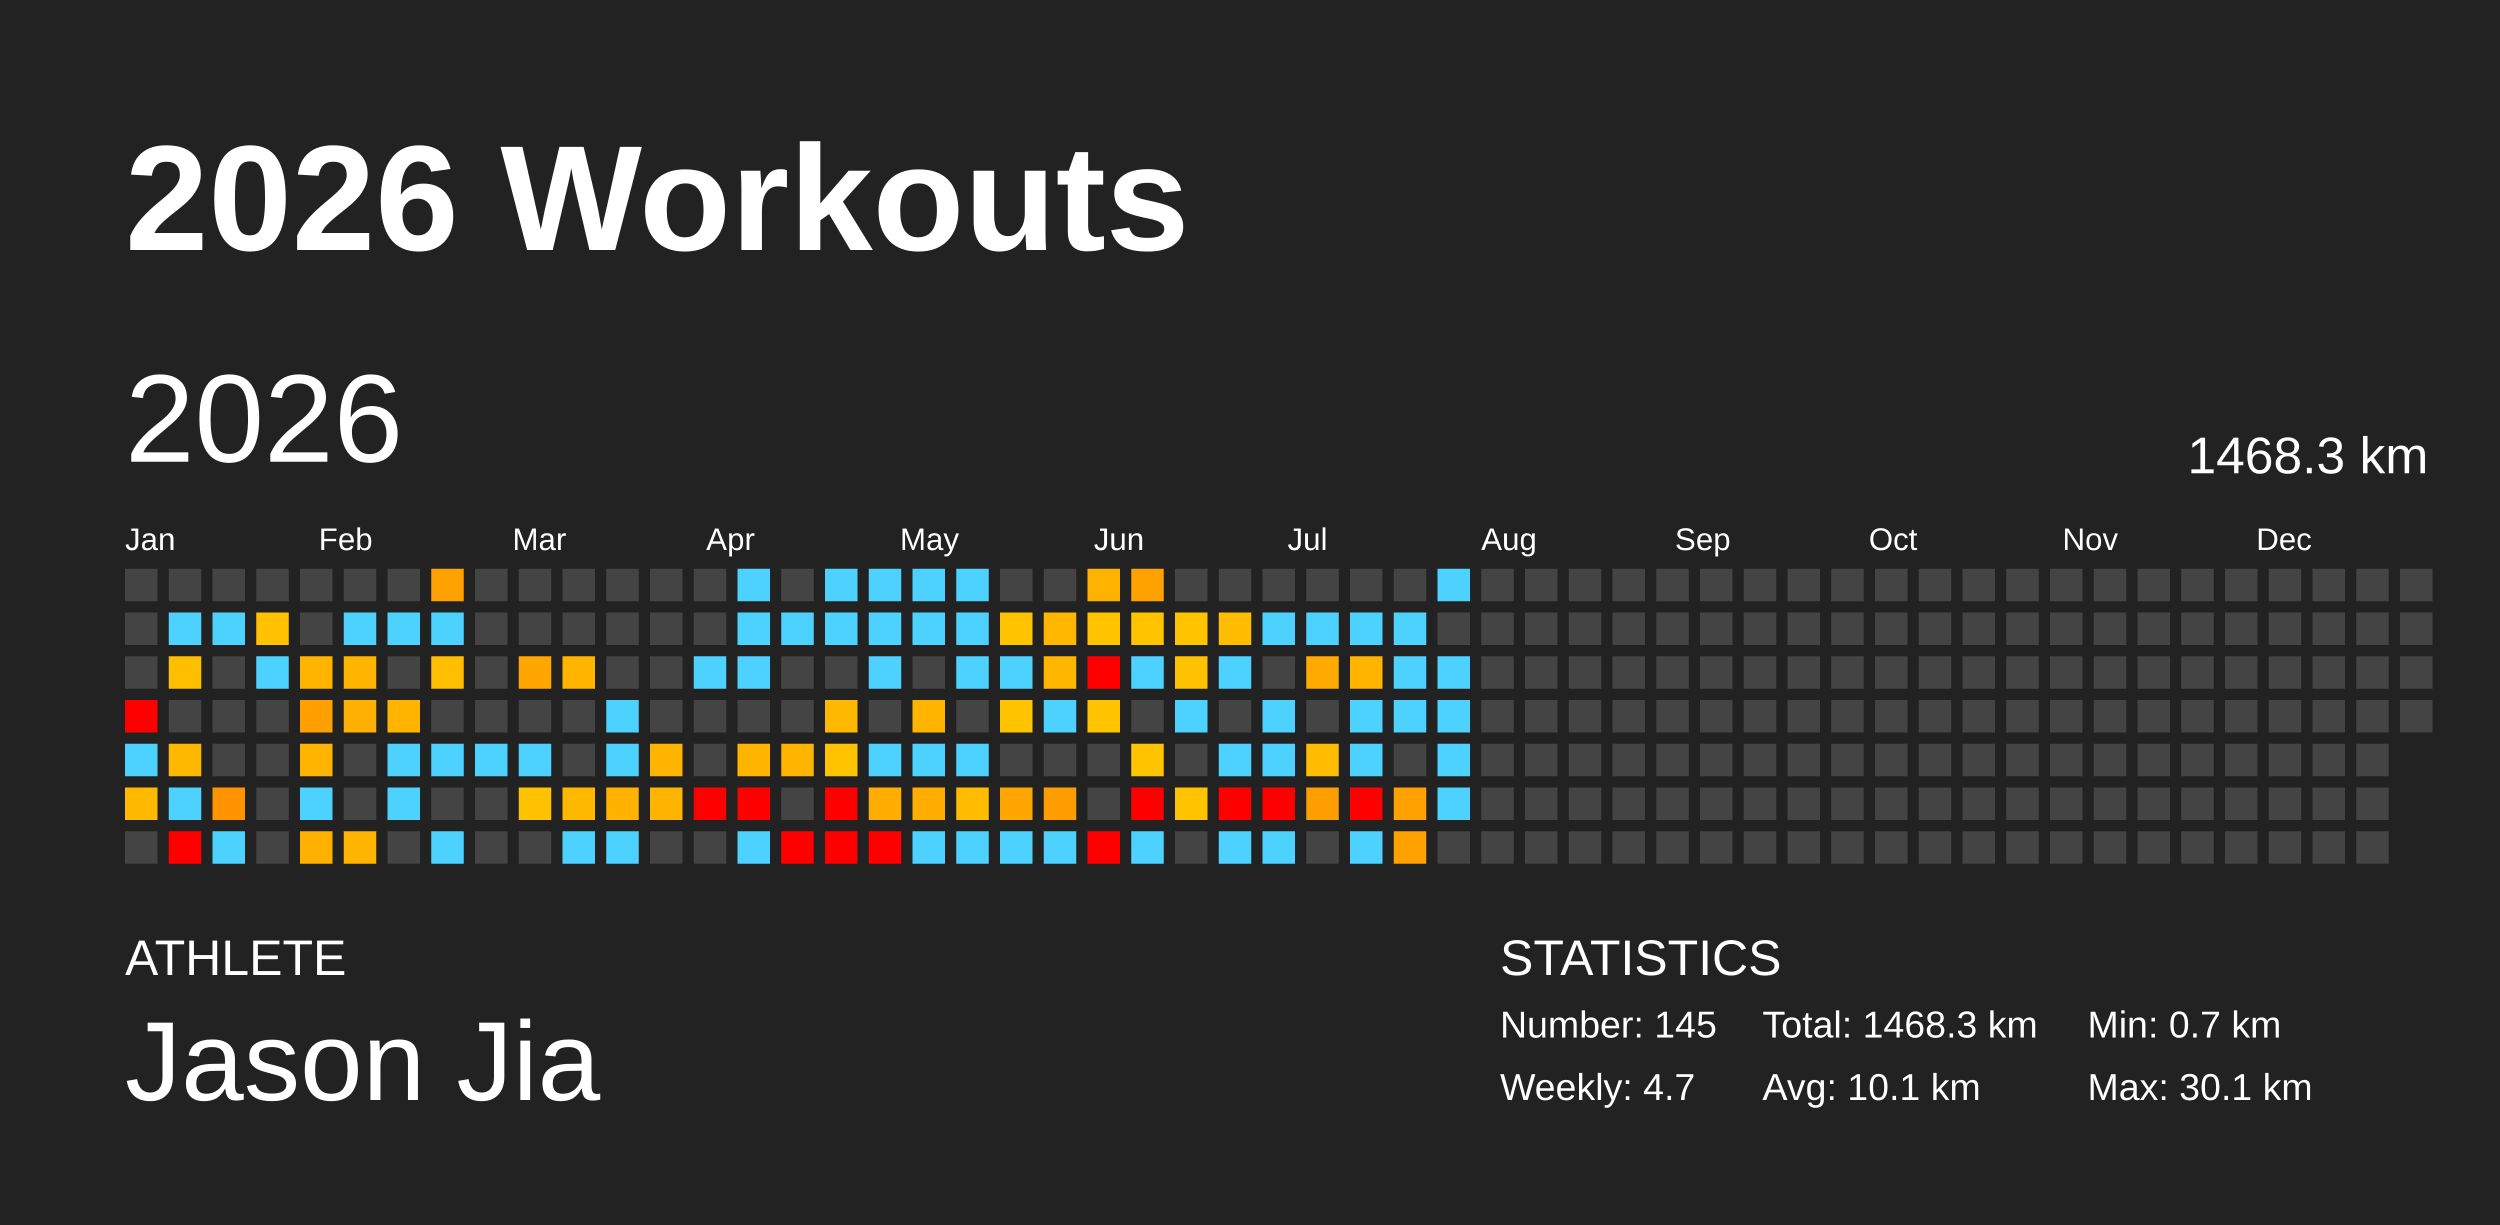
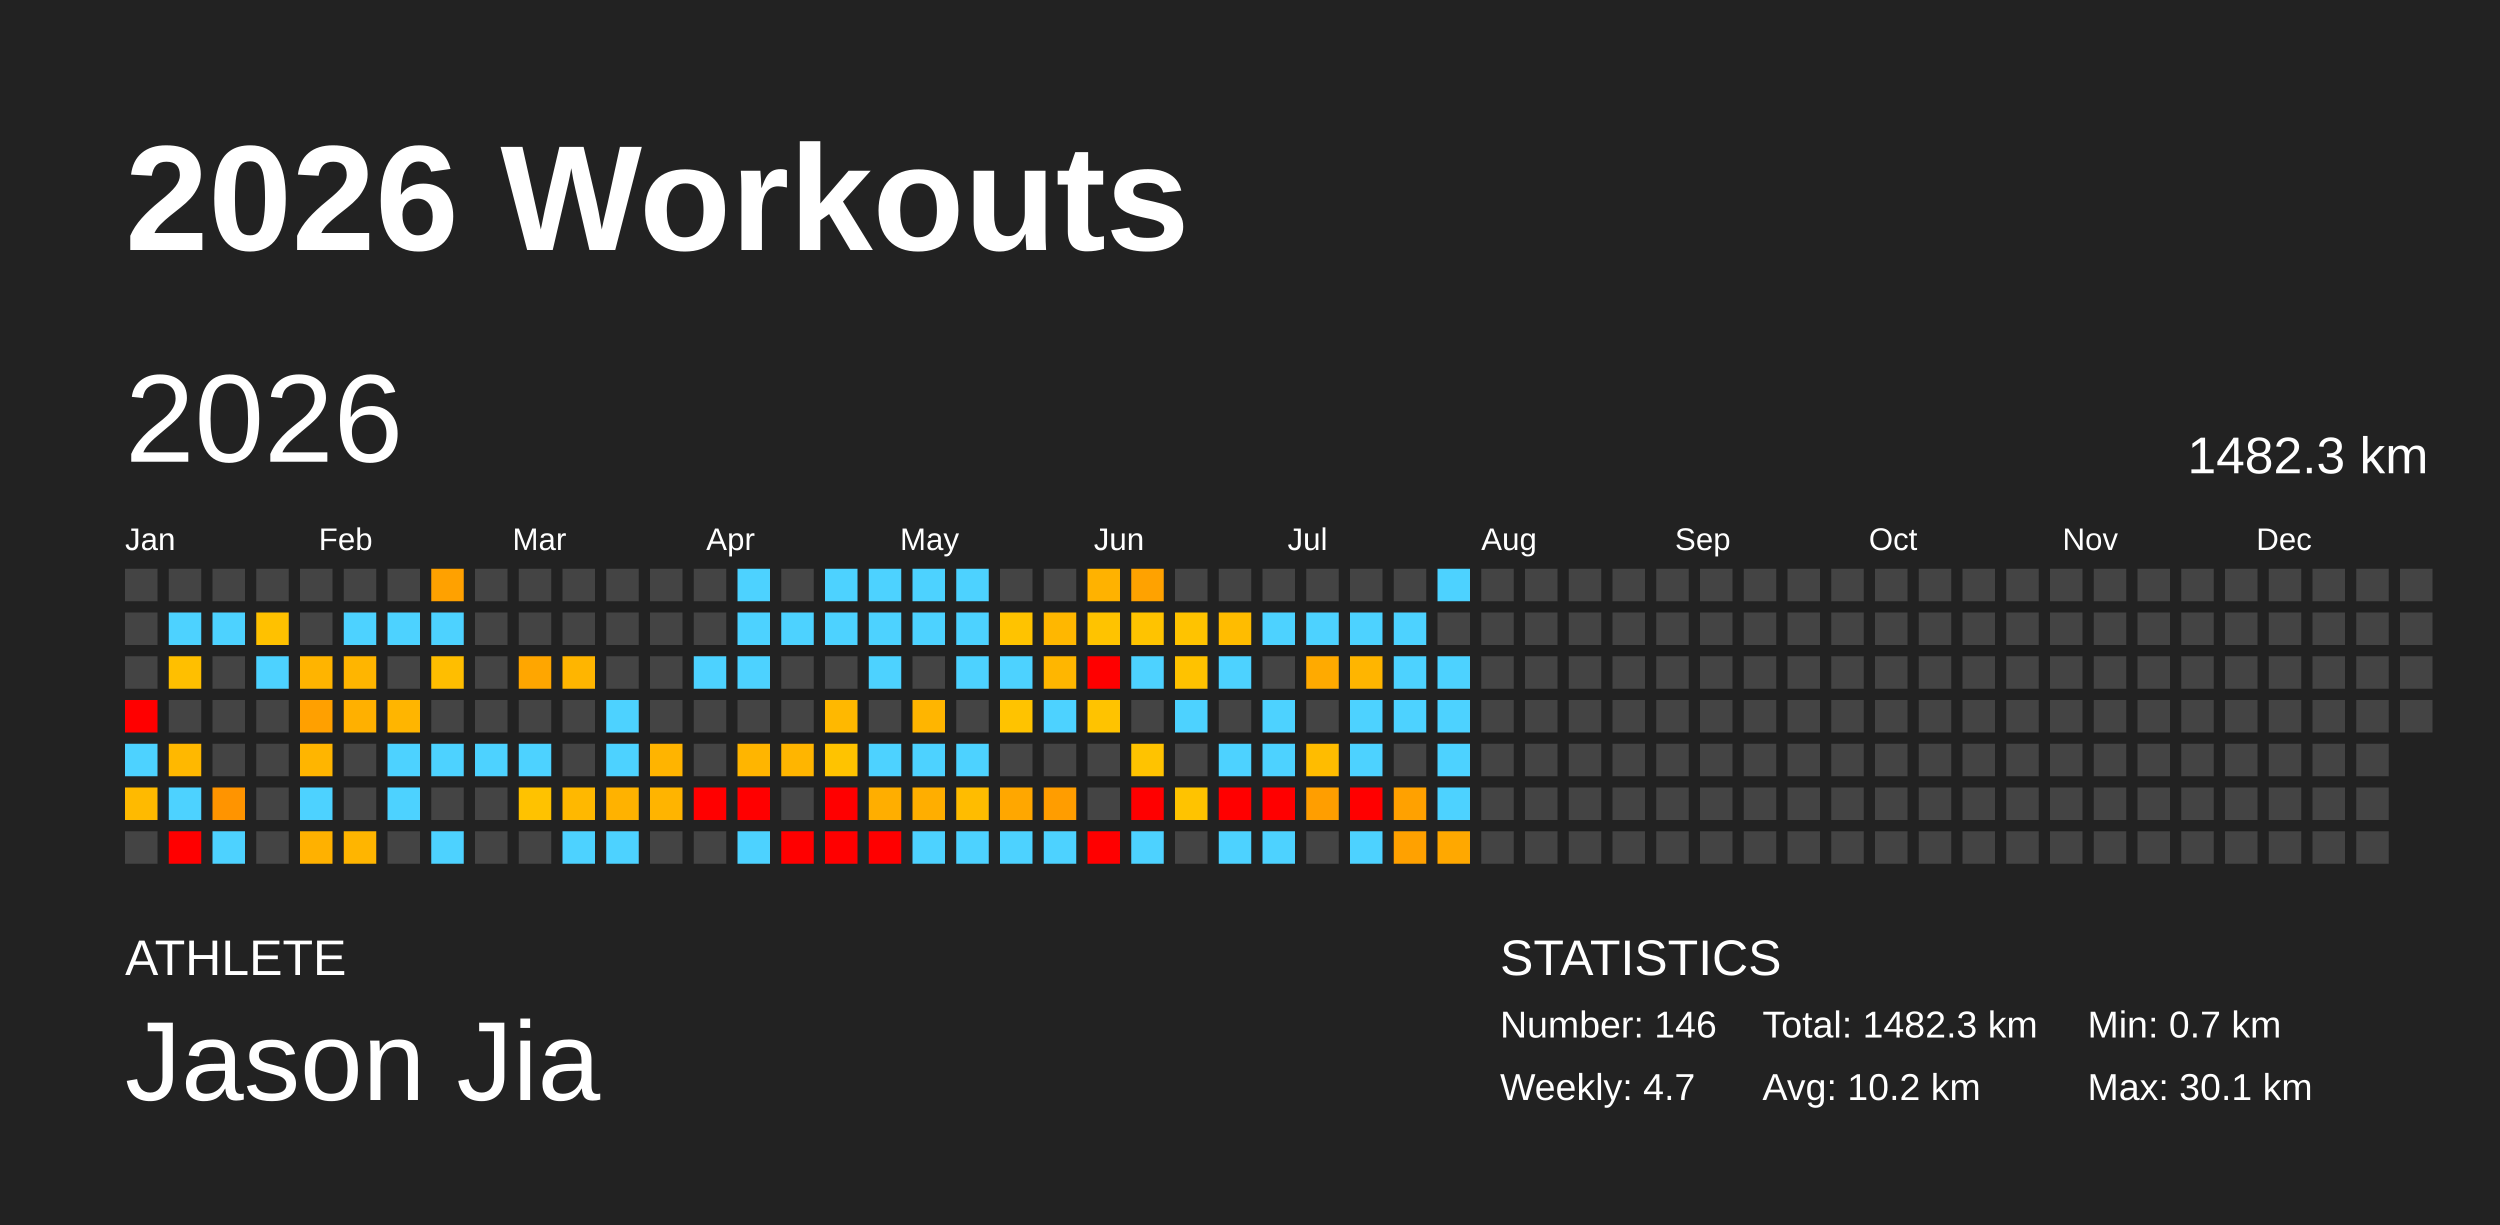
<svg xmlns="http://www.w3.org/2000/svg" baseProfile="full" height="98mm" version="1.1" viewBox="0,0,200,98" width="200mm">
  <defs />
  <rect fill="#222222" height="98" width="200" x="0" y="0" />
  <text fill="#FFFFFF" style="font-size:12px; font-family:Arial; font-weight:bold;" x="10" y="20">2026 Workouts</text>
  <text fill="#FFFFFF" style="font-size:4px; font-family:Arial" x="10" y="78">ATHLETE</text>
  <text fill="#FFFFFF" style="font-size:9px; font-family:Arial" x="10" y="88">Jason Jia</text>
  <text fill="#FFFFFF" style="font-size:4px; font-family:Arial" x="120" y="78">STATISTICS</text>
-   <text fill="#FFFFFF" style="font-size:3px; font-family:Arial" x="120" y="83">Number: 145</text>
+   <text fill="#FFFFFF" style="font-size:3px; font-family:Arial" x="120" y="83">Number: 146</text>
  <text fill="#FFFFFF" style="font-size:3px; font-family:Arial" x="120" y="88">Weekly: 4.7</text>
-   <text fill="#FFFFFF" style="font-size:3px; font-family:Arial" x="141" y="83">Total: 1468.3 km</text>
-   <text fill="#FFFFFF" style="font-size:3px; font-family:Arial" x="141" y="88">Avg: 10.1 km</text>
+   <text fill="#FFFFFF" style="font-size:3px; font-family:Arial" x="141" y="83">Total: 1482.3 km</text>
+   <text fill="#FFFFFF" style="font-size:3px; font-family:Arial" x="141" y="88">Avg: 10.2 km</text>
  <text fill="#FFFFFF" style="font-size:3px; font-family:Arial" x="167" y="83">Min: 0.7 km</text>
  <text fill="#FFFFFF" style="font-size:3px; font-family:Arial" x="167" y="88">Max: 30.1 km</text>
  <text dominant-baseline="hanging" fill="#FFFFFF" style="font-size:10.0px; font-family:Arial;" x="10" y="30">2026</text>
-   <text dominant-baseline="hanging" fill="#FFFFFF" style="font-size:4.125px; font-family:Arial;" x="175" y="35">1468.3 km</text>
+   <text dominant-baseline="hanging" fill="#FFFFFF" style="font-size:4.125px; font-family:Arial;" x="175" y="35">1482.3 km</text>
  <text fill="#FFFFFF" style="font-size:2.5px; font-family:Arial" x="10.0" y="44">Jan</text>
  <text fill="#FFFFFF" style="font-size:2.5px; font-family:Arial" x="25.5" y="44">Feb</text>
  <text fill="#FFFFFF" style="font-size:2.5px; font-family:Arial" x="41.0" y="44">Mar</text>
  <text fill="#FFFFFF" style="font-size:2.5px; font-family:Arial" x="56.5" y="44">Apr</text>
  <text fill="#FFFFFF" style="font-size:2.5px; font-family:Arial" x="72.0" y="44">May</text>
  <text fill="#FFFFFF" style="font-size:2.5px; font-family:Arial" x="87.5" y="44">Jun</text>
  <text fill="#FFFFFF" style="font-size:2.5px; font-family:Arial" x="103.0" y="44">Jul</text>
  <text fill="#FFFFFF" style="font-size:2.5px; font-family:Arial" x="118.5" y="44">Aug</text>
  <text fill="#FFFFFF" style="font-size:2.5px; font-family:Arial" x="134.0" y="44">Sep</text>
  <text fill="#FFFFFF" style="font-size:2.5px; font-family:Arial" x="149.5" y="44">Oct</text>
  <text fill="#FFFFFF" style="font-size:2.5px; font-family:Arial" x="165.0" y="44">Nov</text>
  <text fill="#FFFFFF" style="font-size:2.5px; font-family:Arial" x="180.5" y="44">Dec</text>
  <rect fill="#444444" height="2.6" width="2.6" x="10.0" y="45.5" />
  <rect fill="#444444" height="2.6" width="2.6" x="10.0" y="49.0" />
  <rect fill="#444444" height="2.6" width="2.6" x="10.0" y="52.5" />
  <rect fill="red" height="2.6" width="2.6" x="10.0" y="56.0" />
  <rect fill="#4dd2ff" height="2.6" width="2.6" x="10.0" y="59.5" />
  <rect fill="#ffba00" height="2.6" width="2.6" x="10.0" y="63.0" />
  <rect fill="#444444" height="2.6" width="2.6" x="10.0" y="66.5" />
  <rect fill="#444444" height="2.6" width="2.6" x="13.5" y="45.5" />
  <rect fill="#4dd2ff" height="2.6" width="2.6" x="13.5" y="49.0" />
  <rect fill="#ffbf00" height="2.6" width="2.6" x="13.5" y="52.5" />
  <rect fill="#444444" height="2.6" width="2.6" x="13.5" y="56.0" />
  <rect fill="#ffb800" height="2.6" width="2.6" x="13.5" y="59.5" />
  <rect fill="#4dd2ff" height="2.6" width="2.6" x="13.5" y="63.0" />
  <rect fill="red" height="2.6" width="2.6" x="13.5" y="66.5" />
  <rect fill="#444444" height="2.6" width="2.6" x="17.0" y="45.5" />
  <rect fill="#4dd2ff" height="2.6" width="2.6" x="17.0" y="49.0" />
  <rect fill="#444444" height="2.6" width="2.6" x="17.0" y="52.5" />
  <rect fill="#444444" height="2.6" width="2.6" x="17.0" y="56.0" />
  <rect fill="#444444" height="2.6" width="2.6" x="17.0" y="59.5" />
  <rect fill="#ff9400" height="2.6" width="2.6" x="17.0" y="63.0" />
  <rect fill="#4dd2ff" height="2.6" width="2.6" x="17.0" y="66.5" />
  <rect fill="#444444" height="2.6" width="2.6" x="20.5" y="45.5" />
  <rect fill="#ffc100" height="2.6" width="2.6" x="20.5" y="49.0" />
  <rect fill="#4dd2ff" height="2.6" width="2.6" x="20.5" y="52.5" />
  <rect fill="#444444" height="2.6" width="2.6" x="20.5" y="56.0" />
  <rect fill="#444444" height="2.6" width="2.6" x="20.5" y="59.5" />
  <rect fill="#444444" height="2.6" width="2.6" x="20.5" y="63.0" />
  <rect fill="#444444" height="2.6" width="2.6" x="20.5" y="66.5" />
  <rect fill="#444444" height="2.6" width="2.6" x="24.0" y="45.5" />
  <rect fill="#444444" height="2.6" width="2.6" x="24.0" y="49.0" />
  <rect fill="#ffb400" height="2.6" width="2.6" x="24.0" y="52.5" />
  <rect fill="#ffa000" height="2.6" width="2.6" x="24.0" y="56.0" />
  <rect fill="#ffb500" height="2.6" width="2.6" x="24.0" y="59.5" />
  <rect fill="#4dd2ff" height="2.6" width="2.6" x="24.0" y="63.0" />
  <rect fill="#ffb100" height="2.6" width="2.6" x="24.0" y="66.5" />
  <rect fill="#444444" height="2.6" width="2.6" x="27.5" y="45.5" />
  <rect fill="#4dd2ff" height="2.6" width="2.6" x="27.5" y="49.0" />
  <rect fill="#ffb500" height="2.6" width="2.6" x="27.5" y="52.5" />
  <rect fill="#ffb000" height="2.6" width="2.6" x="27.5" y="56.0" />
  <rect fill="#444444" height="2.6" width="2.6" x="27.5" y="59.5" />
  <rect fill="#444444" height="2.6" width="2.6" x="27.5" y="63.0" />
  <rect fill="#ffb500" height="2.6" width="2.6" x="27.5" y="66.5" />
  <rect fill="#444444" height="2.6" width="2.6" x="31.0" y="45.5" />
  <rect fill="#4dd2ff" height="2.6" width="2.6" x="31.0" y="49.0" />
  <rect fill="#444444" height="2.6" width="2.6" x="31.0" y="52.5" />
  <rect fill="#ffb500" height="2.6" width="2.6" x="31.0" y="56.0" />
  <rect fill="#4dd2ff" height="2.6" width="2.6" x="31.0" y="59.5" />
  <rect fill="#4dd2ff" height="2.6" width="2.6" x="31.0" y="63.0" />
  <rect fill="#444444" height="2.6" width="2.6" x="31.0" y="66.5" />
  <rect fill="#ffa100" height="2.6" width="2.6" x="34.5" y="45.5" />
  <rect fill="#4dd2ff" height="2.6" width="2.6" x="34.5" y="49.0" />
  <rect fill="#ffbe00" height="2.6" width="2.6" x="34.5" y="52.5" />
  <rect fill="#444444" height="2.6" width="2.6" x="34.5" y="56.0" />
  <rect fill="#4dd2ff" height="2.6" width="2.6" x="34.5" y="59.5" />
  <rect fill="#444444" height="2.6" width="2.6" x="34.5" y="63.0" />
  <rect fill="#4dd2ff" height="2.6" width="2.6" x="34.5" y="66.5" />
  <rect fill="#444444" height="2.6" width="2.6" x="38.0" y="45.5" />
  <rect fill="#444444" height="2.6" width="2.6" x="38.0" y="49.0" />
  <rect fill="#444444" height="2.6" width="2.6" x="38.0" y="52.5" />
  <rect fill="#444444" height="2.6" width="2.6" x="38.0" y="56.0" />
  <rect fill="#4dd2ff" height="2.6" width="2.6" x="38.0" y="59.5" />
  <rect fill="#444444" height="2.6" width="2.6" x="38.0" y="63.0" />
  <rect fill="#444444" height="2.6" width="2.6" x="38.0" y="66.5" />
  <rect fill="#444444" height="2.6" width="2.6" x="41.5" y="45.5" />
  <rect fill="#444444" height="2.6" width="2.6" x="41.5" y="49.0" />
  <rect fill="#ffa600" height="2.6" width="2.6" x="41.5" y="52.5" />
  <rect fill="#444444" height="2.6" width="2.6" x="41.5" y="56.0" />
  <rect fill="#4dd2ff" height="2.6" width="2.6" x="41.5" y="59.5" />
  <rect fill="#ffc200" height="2.6" width="2.6" x="41.5" y="63.0" />
  <rect fill="#444444" height="2.6" width="2.6" x="41.5" y="66.5" />
  <rect fill="#444444" height="2.6" width="2.6" x="45.0" y="45.5" />
  <rect fill="#444444" height="2.6" width="2.6" x="45.0" y="49.0" />
  <rect fill="#ffb500" height="2.6" width="2.6" x="45.0" y="52.5" />
  <rect fill="#444444" height="2.6" width="2.6" x="45.0" y="56.0" />
  <rect fill="#444444" height="2.6" width="2.6" x="45.0" y="59.5" />
  <rect fill="#ffb800" height="2.6" width="2.6" x="45.0" y="63.0" />
  <rect fill="#4dd2ff" height="2.6" width="2.6" x="45.0" y="66.5" />
  <rect fill="#444444" height="2.6" width="2.6" x="48.5" y="45.5" />
  <rect fill="#444444" height="2.6" width="2.6" x="48.5" y="49.0" />
  <rect fill="#444444" height="2.6" width="2.6" x="48.5" y="52.5" />
  <rect fill="#4dd2ff" height="2.6" width="2.6" x="48.5" y="56.0" />
  <rect fill="#4dd2ff" height="2.6" width="2.6" x="48.5" y="59.5" />
  <rect fill="#ffb200" height="2.6" width="2.6" x="48.5" y="63.0" />
  <rect fill="#4dd2ff" height="2.6" width="2.6" x="48.5" y="66.5" />
  <rect fill="#444444" height="2.6" width="2.6" x="52.0" y="45.5" />
  <rect fill="#444444" height="2.6" width="2.6" x="52.0" y="49.0" />
  <rect fill="#444444" height="2.6" width="2.6" x="52.0" y="52.5" />
  <rect fill="#444444" height="2.6" width="2.6" x="52.0" y="56.0" />
  <rect fill="#ffb400" height="2.6" width="2.6" x="52.0" y="59.5" />
  <rect fill="#ffb400" height="2.6" width="2.6" x="52.0" y="63.0" />
  <rect fill="#444444" height="2.6" width="2.6" x="52.0" y="66.5" />
  <rect fill="#444444" height="2.6" width="2.6" x="55.5" y="45.5" />
  <rect fill="#444444" height="2.6" width="2.6" x="55.5" y="49.0" />
  <rect fill="#4dd2ff" height="2.6" width="2.6" x="55.5" y="52.5" />
  <rect fill="#444444" height="2.6" width="2.6" x="55.5" y="56.0" />
  <rect fill="#444444" height="2.6" width="2.6" x="55.5" y="59.5" />
  <rect fill="red" height="2.6" width="2.6" x="55.5" y="63.0" />
  <rect fill="#444444" height="2.6" width="2.6" x="55.5" y="66.5" />
  <rect fill="#4dd2ff" height="2.6" width="2.6" x="59.0" y="45.5" />
  <rect fill="#4dd2ff" height="2.6" width="2.6" x="59.0" y="49.0" />
  <rect fill="#4dd2ff" height="2.6" width="2.6" x="59.0" y="52.5" />
  <rect fill="#444444" height="2.6" width="2.6" x="59.0" y="56.0" />
  <rect fill="#ffb500" height="2.6" width="2.6" x="59.0" y="59.5" />
  <rect fill="red" height="2.6" width="2.6" x="59.0" y="63.0" />
  <rect fill="#4dd2ff" height="2.6" width="2.6" x="59.0" y="66.5" />
  <rect fill="#444444" height="2.6" width="2.6" x="62.5" y="45.5" />
  <rect fill="#4dd2ff" height="2.6" width="2.6" x="62.5" y="49.0" />
  <rect fill="#444444" height="2.6" width="2.6" x="62.5" y="52.5" />
  <rect fill="#444444" height="2.6" width="2.6" x="62.5" y="56.0" />
  <rect fill="#ffb500" height="2.6" width="2.6" x="62.5" y="59.5" />
  <rect fill="#444444" height="2.6" width="2.6" x="62.5" y="63.0" />
  <rect fill="red" height="2.6" width="2.6" x="62.5" y="66.5" />
  <rect fill="#4dd2ff" height="2.6" width="2.6" x="66.0" y="45.5" />
  <rect fill="#4dd2ff" height="2.6" width="2.6" x="66.0" y="49.0" />
  <rect fill="#444444" height="2.6" width="2.6" x="66.0" y="52.5" />
  <rect fill="#ffb800" height="2.6" width="2.6" x="66.0" y="56.0" />
  <rect fill="#ffc300" height="2.6" width="2.6" x="66.0" y="59.5" />
  <rect fill="red" height="2.6" width="2.6" x="66.0" y="63.0" />
  <rect fill="red" height="2.6" width="2.6" x="66.0" y="66.5" />
  <rect fill="#4dd2ff" height="2.6" width="2.6" x="69.5" y="45.5" />
  <rect fill="#4dd2ff" height="2.6" width="2.6" x="69.5" y="49.0" />
  <rect fill="#4dd2ff" height="2.6" width="2.6" x="69.5" y="52.5" />
  <rect fill="#444444" height="2.6" width="2.6" x="69.5" y="56.0" />
  <rect fill="#4dd2ff" height="2.6" width="2.6" x="69.5" y="59.5" />
  <rect fill="#ffae00" height="2.6" width="2.6" x="69.5" y="63.0" />
  <rect fill="red" height="2.6" width="2.6" x="69.5" y="66.5" />
  <rect fill="#4dd2ff" height="2.6" width="2.6" x="73.0" y="45.5" />
  <rect fill="#4dd2ff" height="2.6" width="2.6" x="73.0" y="49.0" />
  <rect fill="#444444" height="2.6" width="2.6" x="73.0" y="52.5" />
  <rect fill="#ffb500" height="2.6" width="2.6" x="73.0" y="56.0" />
  <rect fill="#4dd2ff" height="2.6" width="2.6" x="73.0" y="59.5" />
  <rect fill="#ffae00" height="2.6" width="2.6" x="73.0" y="63.0" />
  <rect fill="#4dd2ff" height="2.6" width="2.6" x="73.0" y="66.5" />
  <rect fill="#4dd2ff" height="2.6" width="2.6" x="76.5" y="45.5" />
  <rect fill="#4dd2ff" height="2.6" width="2.6" x="76.5" y="49.0" />
  <rect fill="#4dd2ff" height="2.6" width="2.6" x="76.5" y="52.5" />
  <rect fill="#444444" height="2.6" width="2.6" x="76.5" y="56.0" />
  <rect fill="#4dd2ff" height="2.6" width="2.6" x="76.5" y="59.5" />
  <rect fill="#ffbc00" height="2.6" width="2.6" x="76.5" y="63.0" />
  <rect fill="#4dd2ff" height="2.6" width="2.6" x="76.5" y="66.5" />
  <rect fill="#444444" height="2.6" width="2.6" x="80.0" y="45.5" />
  <rect fill="#ffc300" height="2.6" width="2.6" x="80.0" y="49.0" />
  <rect fill="#4dd2ff" height="2.6" width="2.6" x="80.0" y="52.5" />
  <rect fill="#ffc300" height="2.6" width="2.6" x="80.0" y="56.0" />
  <rect fill="#444444" height="2.6" width="2.6" x="80.0" y="59.5" />
  <rect fill="#ffa700" height="2.6" width="2.6" x="80.0" y="63.0" />
  <rect fill="#4dd2ff" height="2.6" width="2.6" x="80.0" y="66.5" />
  <rect fill="#444444" height="2.6" width="2.6" x="83.5" y="45.5" />
  <rect fill="#ffb700" height="2.6" width="2.6" x="83.5" y="49.0" />
  <rect fill="#ffb600" height="2.6" width="2.6" x="83.5" y="52.5" />
  <rect fill="#4dd2ff" height="2.6" width="2.6" x="83.5" y="56.0" />
  <rect fill="#444444" height="2.6" width="2.6" x="83.5" y="59.5" />
  <rect fill="#ff9d00" height="2.6" width="2.6" x="83.5" y="63.0" />
  <rect fill="#4dd2ff" height="2.6" width="2.6" x="83.5" y="66.5" />
  <rect fill="#ffb200" height="2.6" width="2.6" x="87.0" y="45.5" />
  <rect fill="#ffc300" height="2.6" width="2.6" x="87.0" y="49.0" />
  <rect fill="red" height="2.6" width="2.6" x="87.0" y="52.5" />
  <rect fill="#ffc300" height="2.6" width="2.6" x="87.0" y="56.0" />
  <rect fill="#444444" height="2.6" width="2.6" x="87.0" y="59.5" />
  <rect fill="#444444" height="2.6" width="2.6" x="87.0" y="63.0" />
  <rect fill="red" height="2.6" width="2.6" x="87.0" y="66.5" />
  <rect fill="#ffa200" height="2.6" width="2.6" x="90.5" y="45.5" />
  <rect fill="#ffc300" height="2.6" width="2.6" x="90.5" y="49.0" />
  <rect fill="#4dd2ff" height="2.6" width="2.6" x="90.5" y="52.5" />
  <rect fill="#444444" height="2.6" width="2.6" x="90.5" y="56.0" />
  <rect fill="#ffc300" height="2.6" width="2.6" x="90.5" y="59.5" />
  <rect fill="red" height="2.6" width="2.6" x="90.5" y="63.0" />
  <rect fill="#4dd2ff" height="2.6" width="2.6" x="90.5" y="66.5" />
  <rect fill="#444444" height="2.6" width="2.6" x="94.0" y="45.5" />
  <rect fill="#ffc300" height="2.6" width="2.6" x="94.0" y="49.0" />
  <rect fill="#ffc200" height="2.6" width="2.6" x="94.0" y="52.5" />
  <rect fill="#4dd2ff" height="2.6" width="2.6" x="94.0" y="56.0" />
  <rect fill="#444444" height="2.6" width="2.6" x="94.0" y="59.5" />
  <rect fill="#ffc300" height="2.6" width="2.6" x="94.0" y="63.0" />
  <rect fill="#444444" height="2.6" width="2.6" x="94.0" y="66.5" />
  <rect fill="#444444" height="2.6" width="2.6" x="97.5" y="45.5" />
  <rect fill="#ffbc00" height="2.6" width="2.6" x="97.5" y="49.0" />
  <rect fill="#4dd2ff" height="2.6" width="2.6" x="97.5" y="52.5" />
  <rect fill="#444444" height="2.6" width="2.6" x="97.5" y="56.0" />
  <rect fill="#4dd2ff" height="2.6" width="2.6" x="97.5" y="59.5" />
  <rect fill="red" height="2.6" width="2.6" x="97.5" y="63.0" />
  <rect fill="#4dd2ff" height="2.6" width="2.6" x="97.5" y="66.5" />
  <rect fill="#444444" height="2.6" width="2.6" x="101.0" y="45.5" />
  <rect fill="#4dd2ff" height="2.6" width="2.6" x="101.0" y="49.0" />
  <rect fill="#444444" height="2.6" width="2.6" x="101.0" y="52.5" />
  <rect fill="#4dd2ff" height="2.6" width="2.6" x="101.0" y="56.0" />
  <rect fill="#4dd2ff" height="2.6" width="2.6" x="101.0" y="59.5" />
  <rect fill="red" height="2.6" width="2.6" x="101.0" y="63.0" />
  <rect fill="#4dd2ff" height="2.6" width="2.6" x="101.0" y="66.5" />
  <rect fill="#444444" height="2.6" width="2.6" x="104.5" y="45.5" />
  <rect fill="#4dd2ff" height="2.6" width="2.6" x="104.5" y="49.0" />
  <rect fill="#ffaa00" height="2.6" width="2.6" x="104.5" y="52.5" />
  <rect fill="#444444" height="2.6" width="2.6" x="104.5" y="56.0" />
  <rect fill="#ffbc00" height="2.6" width="2.6" x="104.5" y="59.5" />
  <rect fill="#ff9e00" height="2.6" width="2.6" x="104.5" y="63.0" />
  <rect fill="#444444" height="2.6" width="2.6" x="104.5" y="66.5" />
  <rect fill="#444444" height="2.6" width="2.6" x="108.0" y="45.5" />
  <rect fill="#4dd2ff" height="2.6" width="2.6" x="108.0" y="49.0" />
  <rect fill="#ffb500" height="2.6" width="2.6" x="108.0" y="52.5" />
  <rect fill="#4dd2ff" height="2.6" width="2.6" x="108.0" y="56.0" />
  <rect fill="#4dd2ff" height="2.6" width="2.6" x="108.0" y="59.5" />
  <rect fill="red" height="2.6" width="2.6" x="108.0" y="63.0" />
  <rect fill="#4dd2ff" height="2.6" width="2.6" x="108.0" y="66.5" />
  <rect fill="#444444" height="2.6" width="2.6" x="111.5" y="45.5" />
  <rect fill="#4dd2ff" height="2.6" width="2.6" x="111.5" y="49.0" />
  <rect fill="#4dd2ff" height="2.6" width="2.6" x="111.5" y="52.5" />
  <rect fill="#4dd2ff" height="2.6" width="2.6" x="111.5" y="56.0" />
  <rect fill="#444444" height="2.6" width="2.6" x="111.5" y="59.5" />
  <rect fill="#ffa100" height="2.6" width="2.6" x="111.5" y="63.0" />
  <rect fill="#ffa100" height="2.6" width="2.6" x="111.5" y="66.5" />
  <rect fill="#4dd2ff" height="2.6" width="2.6" x="115.0" y="45.5" />
  <rect fill="#444444" height="2.6" width="2.6" x="115.0" y="49.0" />
  <rect fill="#4dd2ff" height="2.6" width="2.6" x="115.0" y="52.5" />
  <rect fill="#4dd2ff" height="2.6" width="2.6" x="115.0" y="56.0" />
  <rect fill="#4dd2ff" height="2.6" width="2.6" x="115.0" y="59.5" />
  <rect fill="#4dd2ff" height="2.6" width="2.6" x="115.0" y="63.0" />
-   <rect fill="#444444" height="2.6" width="2.6" x="115.0" y="66.5" />
+   <rect fill="#ffa800" height="2.6" width="2.6" x="115.0" y="66.5" />
  <rect fill="#444444" height="2.6" width="2.6" x="118.5" y="45.5" />
  <rect fill="#444444" height="2.6" width="2.6" x="118.5" y="49.0" />
  <rect fill="#444444" height="2.6" width="2.6" x="118.5" y="52.5" />
  <rect fill="#444444" height="2.6" width="2.6" x="118.5" y="56.0" />
  <rect fill="#444444" height="2.6" width="2.6" x="118.5" y="59.5" />
  <rect fill="#444444" height="2.6" width="2.6" x="118.5" y="63.0" />
  <rect fill="#444444" height="2.6" width="2.6" x="118.5" y="66.5" />
  <rect fill="#444444" height="2.6" width="2.6" x="122.0" y="45.5" />
  <rect fill="#444444" height="2.6" width="2.6" x="122.0" y="49.0" />
  <rect fill="#444444" height="2.6" width="2.6" x="122.0" y="52.5" />
  <rect fill="#444444" height="2.6" width="2.6" x="122.0" y="56.0" />
  <rect fill="#444444" height="2.6" width="2.6" x="122.0" y="59.5" />
  <rect fill="#444444" height="2.6" width="2.6" x="122.0" y="63.0" />
  <rect fill="#444444" height="2.6" width="2.6" x="122.0" y="66.5" />
  <rect fill="#444444" height="2.6" width="2.6" x="125.5" y="45.5" />
  <rect fill="#444444" height="2.6" width="2.6" x="125.5" y="49.0" />
  <rect fill="#444444" height="2.6" width="2.6" x="125.5" y="52.5" />
  <rect fill="#444444" height="2.6" width="2.6" x="125.5" y="56.0" />
  <rect fill="#444444" height="2.6" width="2.6" x="125.5" y="59.5" />
  <rect fill="#444444" height="2.6" width="2.6" x="125.5" y="63.0" />
  <rect fill="#444444" height="2.6" width="2.6" x="125.5" y="66.5" />
  <rect fill="#444444" height="2.6" width="2.6" x="129.0" y="45.5" />
  <rect fill="#444444" height="2.6" width="2.6" x="129.0" y="49.0" />
  <rect fill="#444444" height="2.6" width="2.6" x="129.0" y="52.5" />
  <rect fill="#444444" height="2.6" width="2.6" x="129.0" y="56.0" />
  <rect fill="#444444" height="2.6" width="2.6" x="129.0" y="59.5" />
  <rect fill="#444444" height="2.6" width="2.6" x="129.0" y="63.0" />
  <rect fill="#444444" height="2.6" width="2.6" x="129.0" y="66.5" />
  <rect fill="#444444" height="2.6" width="2.6" x="132.5" y="45.5" />
  <rect fill="#444444" height="2.6" width="2.6" x="132.5" y="49.0" />
  <rect fill="#444444" height="2.6" width="2.6" x="132.5" y="52.5" />
  <rect fill="#444444" height="2.6" width="2.6" x="132.5" y="56.0" />
  <rect fill="#444444" height="2.6" width="2.6" x="132.5" y="59.5" />
  <rect fill="#444444" height="2.6" width="2.6" x="132.5" y="63.0" />
  <rect fill="#444444" height="2.6" width="2.6" x="132.5" y="66.5" />
  <rect fill="#444444" height="2.6" width="2.6" x="136.0" y="45.5" />
  <rect fill="#444444" height="2.6" width="2.6" x="136.0" y="49.0" />
  <rect fill="#444444" height="2.6" width="2.6" x="136.0" y="52.5" />
  <rect fill="#444444" height="2.6" width="2.6" x="136.0" y="56.0" />
  <rect fill="#444444" height="2.6" width="2.6" x="136.0" y="59.5" />
  <rect fill="#444444" height="2.6" width="2.6" x="136.0" y="63.0" />
  <rect fill="#444444" height="2.6" width="2.6" x="136.0" y="66.5" />
  <rect fill="#444444" height="2.6" width="2.6" x="139.5" y="45.5" />
  <rect fill="#444444" height="2.6" width="2.6" x="139.5" y="49.0" />
  <rect fill="#444444" height="2.6" width="2.6" x="139.5" y="52.5" />
  <rect fill="#444444" height="2.6" width="2.6" x="139.5" y="56.0" />
  <rect fill="#444444" height="2.6" width="2.6" x="139.5" y="59.5" />
  <rect fill="#444444" height="2.6" width="2.6" x="139.5" y="63.0" />
  <rect fill="#444444" height="2.6" width="2.6" x="139.5" y="66.5" />
  <rect fill="#444444" height="2.6" width="2.6" x="143.0" y="45.5" />
  <rect fill="#444444" height="2.6" width="2.6" x="143.0" y="49.0" />
  <rect fill="#444444" height="2.6" width="2.6" x="143.0" y="52.5" />
  <rect fill="#444444" height="2.6" width="2.6" x="143.0" y="56.0" />
  <rect fill="#444444" height="2.6" width="2.6" x="143.0" y="59.5" />
  <rect fill="#444444" height="2.6" width="2.6" x="143.0" y="63.0" />
  <rect fill="#444444" height="2.6" width="2.6" x="143.0" y="66.5" />
  <rect fill="#444444" height="2.6" width="2.6" x="146.5" y="45.5" />
  <rect fill="#444444" height="2.6" width="2.6" x="146.5" y="49.0" />
  <rect fill="#444444" height="2.6" width="2.6" x="146.5" y="52.5" />
  <rect fill="#444444" height="2.6" width="2.6" x="146.5" y="56.0" />
  <rect fill="#444444" height="2.6" width="2.6" x="146.5" y="59.5" />
  <rect fill="#444444" height="2.6" width="2.6" x="146.5" y="63.0" />
  <rect fill="#444444" height="2.6" width="2.6" x="146.5" y="66.5" />
  <rect fill="#444444" height="2.6" width="2.6" x="150.0" y="45.5" />
  <rect fill="#444444" height="2.6" width="2.6" x="150.0" y="49.0" />
  <rect fill="#444444" height="2.6" width="2.6" x="150.0" y="52.5" />
  <rect fill="#444444" height="2.6" width="2.6" x="150.0" y="56.0" />
  <rect fill="#444444" height="2.6" width="2.6" x="150.0" y="59.5" />
  <rect fill="#444444" height="2.6" width="2.6" x="150.0" y="63.0" />
  <rect fill="#444444" height="2.6" width="2.6" x="150.0" y="66.5" />
  <rect fill="#444444" height="2.6" width="2.6" x="153.5" y="45.5" />
  <rect fill="#444444" height="2.6" width="2.6" x="153.5" y="49.0" />
  <rect fill="#444444" height="2.6" width="2.6" x="153.5" y="52.5" />
  <rect fill="#444444" height="2.6" width="2.6" x="153.5" y="56.0" />
  <rect fill="#444444" height="2.6" width="2.6" x="153.5" y="59.5" />
  <rect fill="#444444" height="2.6" width="2.6" x="153.5" y="63.0" />
  <rect fill="#444444" height="2.6" width="2.6" x="153.5" y="66.5" />
  <rect fill="#444444" height="2.6" width="2.6" x="157.0" y="45.5" />
  <rect fill="#444444" height="2.6" width="2.6" x="157.0" y="49.0" />
  <rect fill="#444444" height="2.6" width="2.6" x="157.0" y="52.5" />
  <rect fill="#444444" height="2.6" width="2.6" x="157.0" y="56.0" />
  <rect fill="#444444" height="2.6" width="2.6" x="157.0" y="59.5" />
  <rect fill="#444444" height="2.6" width="2.6" x="157.0" y="63.0" />
  <rect fill="#444444" height="2.6" width="2.6" x="157.0" y="66.5" />
  <rect fill="#444444" height="2.6" width="2.6" x="160.5" y="45.5" />
  <rect fill="#444444" height="2.6" width="2.6" x="160.5" y="49.0" />
  <rect fill="#444444" height="2.6" width="2.6" x="160.5" y="52.5" />
  <rect fill="#444444" height="2.6" width="2.6" x="160.5" y="56.0" />
  <rect fill="#444444" height="2.6" width="2.6" x="160.5" y="59.5" />
  <rect fill="#444444" height="2.6" width="2.6" x="160.5" y="63.0" />
  <rect fill="#444444" height="2.6" width="2.6" x="160.5" y="66.5" />
  <rect fill="#444444" height="2.6" width="2.6" x="164.0" y="45.5" />
  <rect fill="#444444" height="2.6" width="2.6" x="164.0" y="49.0" />
  <rect fill="#444444" height="2.6" width="2.6" x="164.0" y="52.5" />
  <rect fill="#444444" height="2.6" width="2.6" x="164.0" y="56.0" />
  <rect fill="#444444" height="2.6" width="2.6" x="164.0" y="59.5" />
  <rect fill="#444444" height="2.6" width="2.6" x="164.0" y="63.0" />
  <rect fill="#444444" height="2.6" width="2.6" x="164.0" y="66.5" />
  <rect fill="#444444" height="2.6" width="2.6" x="167.5" y="45.5" />
  <rect fill="#444444" height="2.6" width="2.6" x="167.5" y="49.0" />
  <rect fill="#444444" height="2.6" width="2.6" x="167.5" y="52.5" />
  <rect fill="#444444" height="2.6" width="2.6" x="167.5" y="56.0" />
  <rect fill="#444444" height="2.6" width="2.6" x="167.5" y="59.5" />
  <rect fill="#444444" height="2.6" width="2.6" x="167.5" y="63.0" />
  <rect fill="#444444" height="2.6" width="2.6" x="167.5" y="66.5" />
  <rect fill="#444444" height="2.6" width="2.6" x="171.0" y="45.5" />
  <rect fill="#444444" height="2.6" width="2.6" x="171.0" y="49.0" />
  <rect fill="#444444" height="2.6" width="2.6" x="171.0" y="52.5" />
  <rect fill="#444444" height="2.6" width="2.6" x="171.0" y="56.0" />
  <rect fill="#444444" height="2.6" width="2.6" x="171.0" y="59.5" />
  <rect fill="#444444" height="2.6" width="2.6" x="171.0" y="63.0" />
  <rect fill="#444444" height="2.6" width="2.6" x="171.0" y="66.5" />
  <rect fill="#444444" height="2.6" width="2.6" x="174.5" y="45.5" />
  <rect fill="#444444" height="2.6" width="2.6" x="174.5" y="49.0" />
  <rect fill="#444444" height="2.6" width="2.6" x="174.5" y="52.5" />
  <rect fill="#444444" height="2.6" width="2.6" x="174.5" y="56.0" />
  <rect fill="#444444" height="2.6" width="2.6" x="174.5" y="59.5" />
  <rect fill="#444444" height="2.6" width="2.6" x="174.5" y="63.0" />
  <rect fill="#444444" height="2.6" width="2.6" x="174.5" y="66.5" />
  <rect fill="#444444" height="2.6" width="2.6" x="178.0" y="45.5" />
  <rect fill="#444444" height="2.6" width="2.6" x="178.0" y="49.0" />
  <rect fill="#444444" height="2.6" width="2.6" x="178.0" y="52.5" />
  <rect fill="#444444" height="2.6" width="2.6" x="178.0" y="56.0" />
  <rect fill="#444444" height="2.6" width="2.6" x="178.0" y="59.5" />
  <rect fill="#444444" height="2.6" width="2.6" x="178.0" y="63.0" />
  <rect fill="#444444" height="2.6" width="2.6" x="178.0" y="66.5" />
  <rect fill="#444444" height="2.6" width="2.6" x="181.5" y="45.5" />
  <rect fill="#444444" height="2.6" width="2.6" x="181.5" y="49.0" />
  <rect fill="#444444" height="2.6" width="2.6" x="181.5" y="52.5" />
  <rect fill="#444444" height="2.6" width="2.6" x="181.5" y="56.0" />
  <rect fill="#444444" height="2.6" width="2.6" x="181.5" y="59.5" />
  <rect fill="#444444" height="2.6" width="2.6" x="181.5" y="63.0" />
  <rect fill="#444444" height="2.6" width="2.6" x="181.5" y="66.5" />
  <rect fill="#444444" height="2.6" width="2.6" x="185.0" y="45.5" />
  <rect fill="#444444" height="2.6" width="2.6" x="185.0" y="49.0" />
  <rect fill="#444444" height="2.6" width="2.6" x="185.0" y="52.5" />
  <rect fill="#444444" height="2.6" width="2.6" x="185.0" y="56.0" />
  <rect fill="#444444" height="2.6" width="2.6" x="185.0" y="59.5" />
  <rect fill="#444444" height="2.6" width="2.6" x="185.0" y="63.0" />
  <rect fill="#444444" height="2.6" width="2.6" x="185.0" y="66.5" />
  <rect fill="#444444" height="2.6" width="2.6" x="188.5" y="45.5" />
  <rect fill="#444444" height="2.6" width="2.6" x="188.5" y="49.0" />
  <rect fill="#444444" height="2.6" width="2.6" x="188.5" y="52.5" />
  <rect fill="#444444" height="2.6" width="2.6" x="188.5" y="56.0" />
  <rect fill="#444444" height="2.6" width="2.6" x="188.5" y="59.5" />
  <rect fill="#444444" height="2.6" width="2.6" x="188.5" y="63.0" />
  <rect fill="#444444" height="2.6" width="2.6" x="188.5" y="66.5" />
  <rect fill="#444444" height="2.6" width="2.6" x="192.0" y="45.5" />
  <rect fill="#444444" height="2.6" width="2.6" x="192.0" y="49.0" />
  <rect fill="#444444" height="2.6" width="2.6" x="192.0" y="52.5" />
  <rect fill="#444444" height="2.6" width="2.6" x="192.0" y="56.0" />
</svg>
